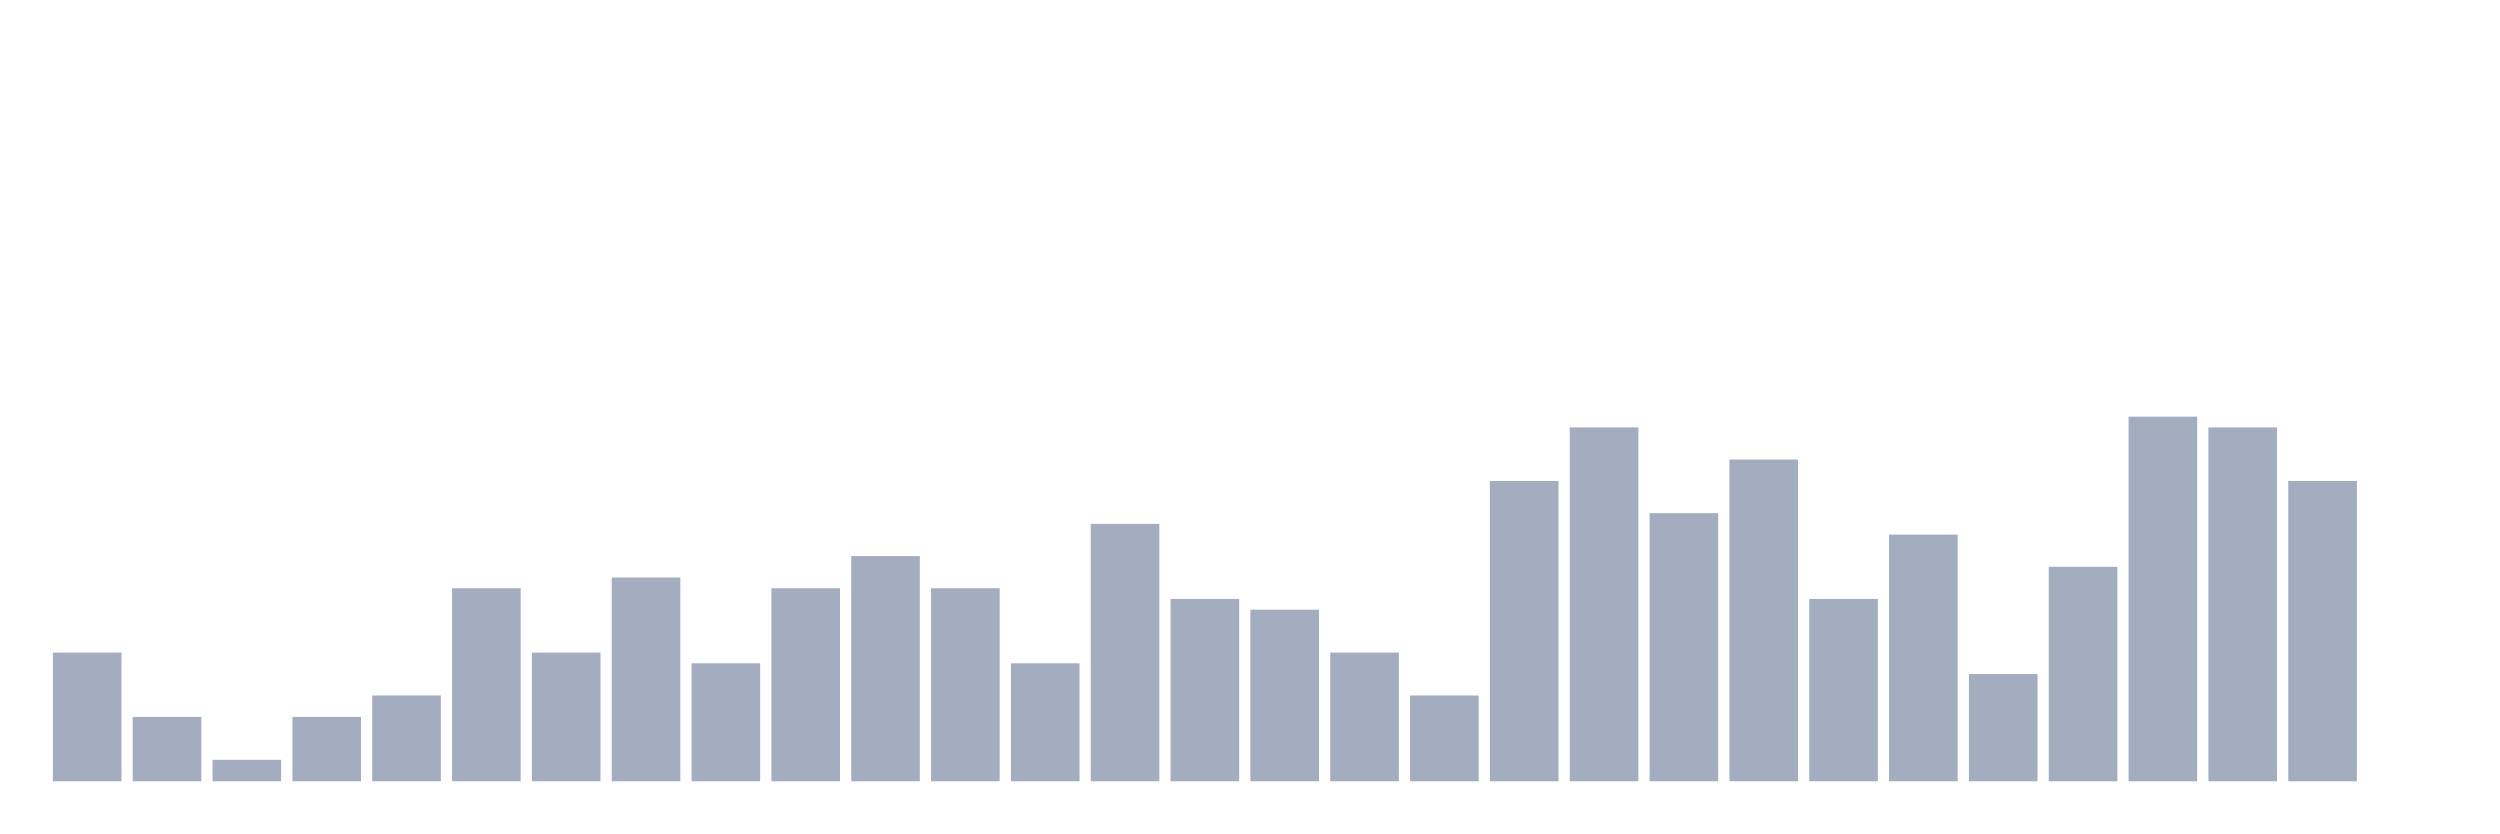
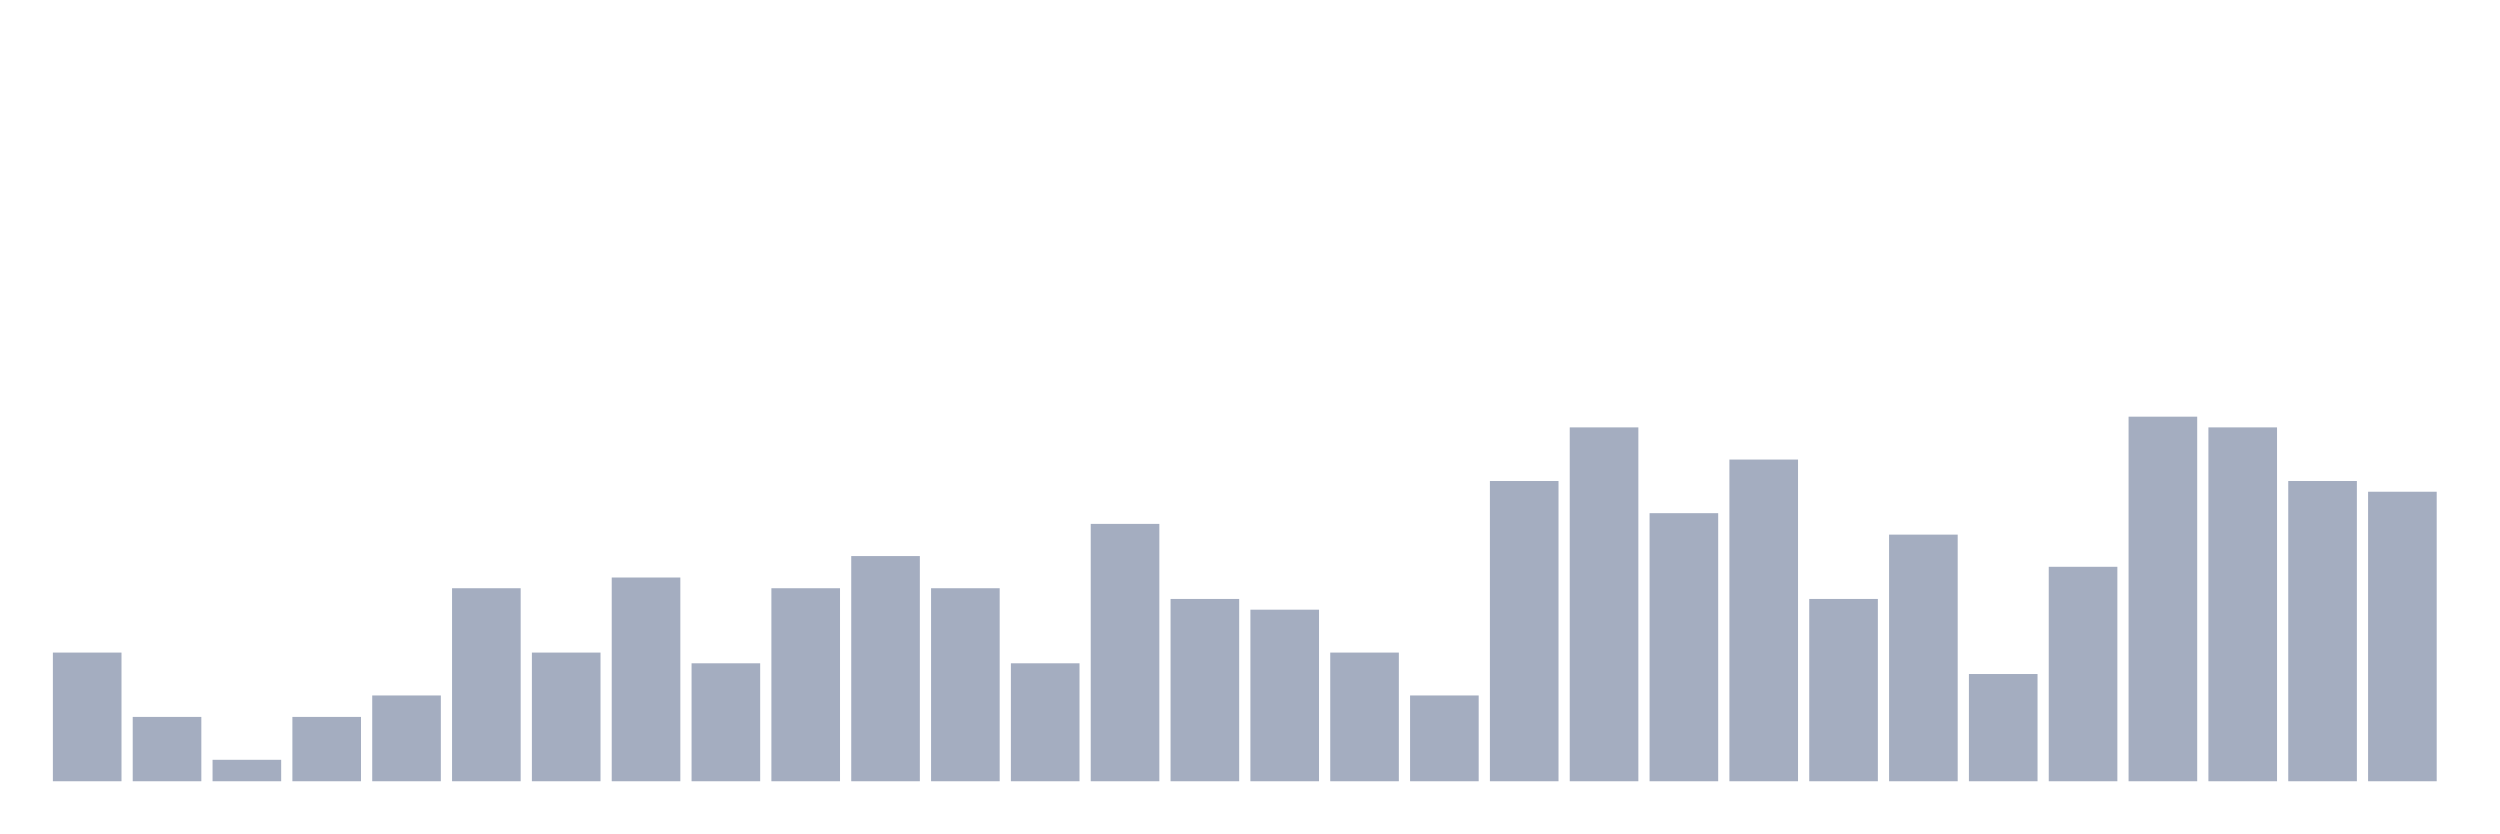
<svg xmlns="http://www.w3.org/2000/svg" viewBox="0 0 480 160">
  <g transform="translate(10,10)">
    <rect class="bar" x="0.153" width="13.175" y="115.294" height="24.706" fill="rgb(164,173,192)" />
    <rect class="bar" x="15.482" width="13.175" y="127.647" height="12.353" fill="rgb(164,173,192)" />
    <rect class="bar" x="30.81" width="13.175" y="135.882" height="4.118" fill="rgb(164,173,192)" />
    <rect class="bar" x="46.138" width="13.175" y="127.647" height="12.353" fill="rgb(164,173,192)" />
    <rect class="bar" x="61.466" width="13.175" y="123.529" height="16.471" fill="rgb(164,173,192)" />
    <rect class="bar" x="76.794" width="13.175" y="102.941" height="37.059" fill="rgb(164,173,192)" />
    <rect class="bar" x="92.123" width="13.175" y="115.294" height="24.706" fill="rgb(164,173,192)" />
    <rect class="bar" x="107.451" width="13.175" y="100.882" height="39.118" fill="rgb(164,173,192)" />
    <rect class="bar" x="122.779" width="13.175" y="117.353" height="22.647" fill="rgb(164,173,192)" />
    <rect class="bar" x="138.107" width="13.175" y="102.941" height="37.059" fill="rgb(164,173,192)" />
    <rect class="bar" x="153.436" width="13.175" y="96.765" height="43.235" fill="rgb(164,173,192)" />
    <rect class="bar" x="168.764" width="13.175" y="102.941" height="37.059" fill="rgb(164,173,192)" />
    <rect class="bar" x="184.092" width="13.175" y="117.353" height="22.647" fill="rgb(164,173,192)" />
    <rect class="bar" x="199.42" width="13.175" y="90.588" height="49.412" fill="rgb(164,173,192)" />
    <rect class="bar" x="214.748" width="13.175" y="105" height="35" fill="rgb(164,173,192)" />
    <rect class="bar" x="230.077" width="13.175" y="107.059" height="32.941" fill="rgb(164,173,192)" />
    <rect class="bar" x="245.405" width="13.175" y="115.294" height="24.706" fill="rgb(164,173,192)" />
    <rect class="bar" x="260.733" width="13.175" y="123.529" height="16.471" fill="rgb(164,173,192)" />
    <rect class="bar" x="276.061" width="13.175" y="82.353" height="57.647" fill="rgb(164,173,192)" />
    <rect class="bar" x="291.39" width="13.175" y="72.059" height="67.941" fill="rgb(164,173,192)" />
    <rect class="bar" x="306.718" width="13.175" y="88.529" height="51.471" fill="rgb(164,173,192)" />
    <rect class="bar" x="322.046" width="13.175" y="78.235" height="61.765" fill="rgb(164,173,192)" />
    <rect class="bar" x="337.374" width="13.175" y="105" height="35" fill="rgb(164,173,192)" />
    <rect class="bar" x="352.702" width="13.175" y="92.647" height="47.353" fill="rgb(164,173,192)" />
    <rect class="bar" x="368.031" width="13.175" y="119.412" height="20.588" fill="rgb(164,173,192)" />
    <rect class="bar" x="383.359" width="13.175" y="98.824" height="41.176" fill="rgb(164,173,192)" />
    <rect class="bar" x="398.687" width="13.175" y="70" height="70" fill="rgb(164,173,192)" />
    <rect class="bar" x="414.015" width="13.175" y="72.059" height="67.941" fill="rgb(164,173,192)" />
    <rect class="bar" x="429.344" width="13.175" y="82.353" height="57.647" fill="rgb(164,173,192)" />
-     <rect class="bar" x="444.672" width="13.175" y="140" height="0" fill="rgb(164,173,192)" />
+     <rect class="bar" x="444.672" width="13.175" y="84.412" height="55.588" fill="rgb(164,173,192)" />
  </g>
</svg>
